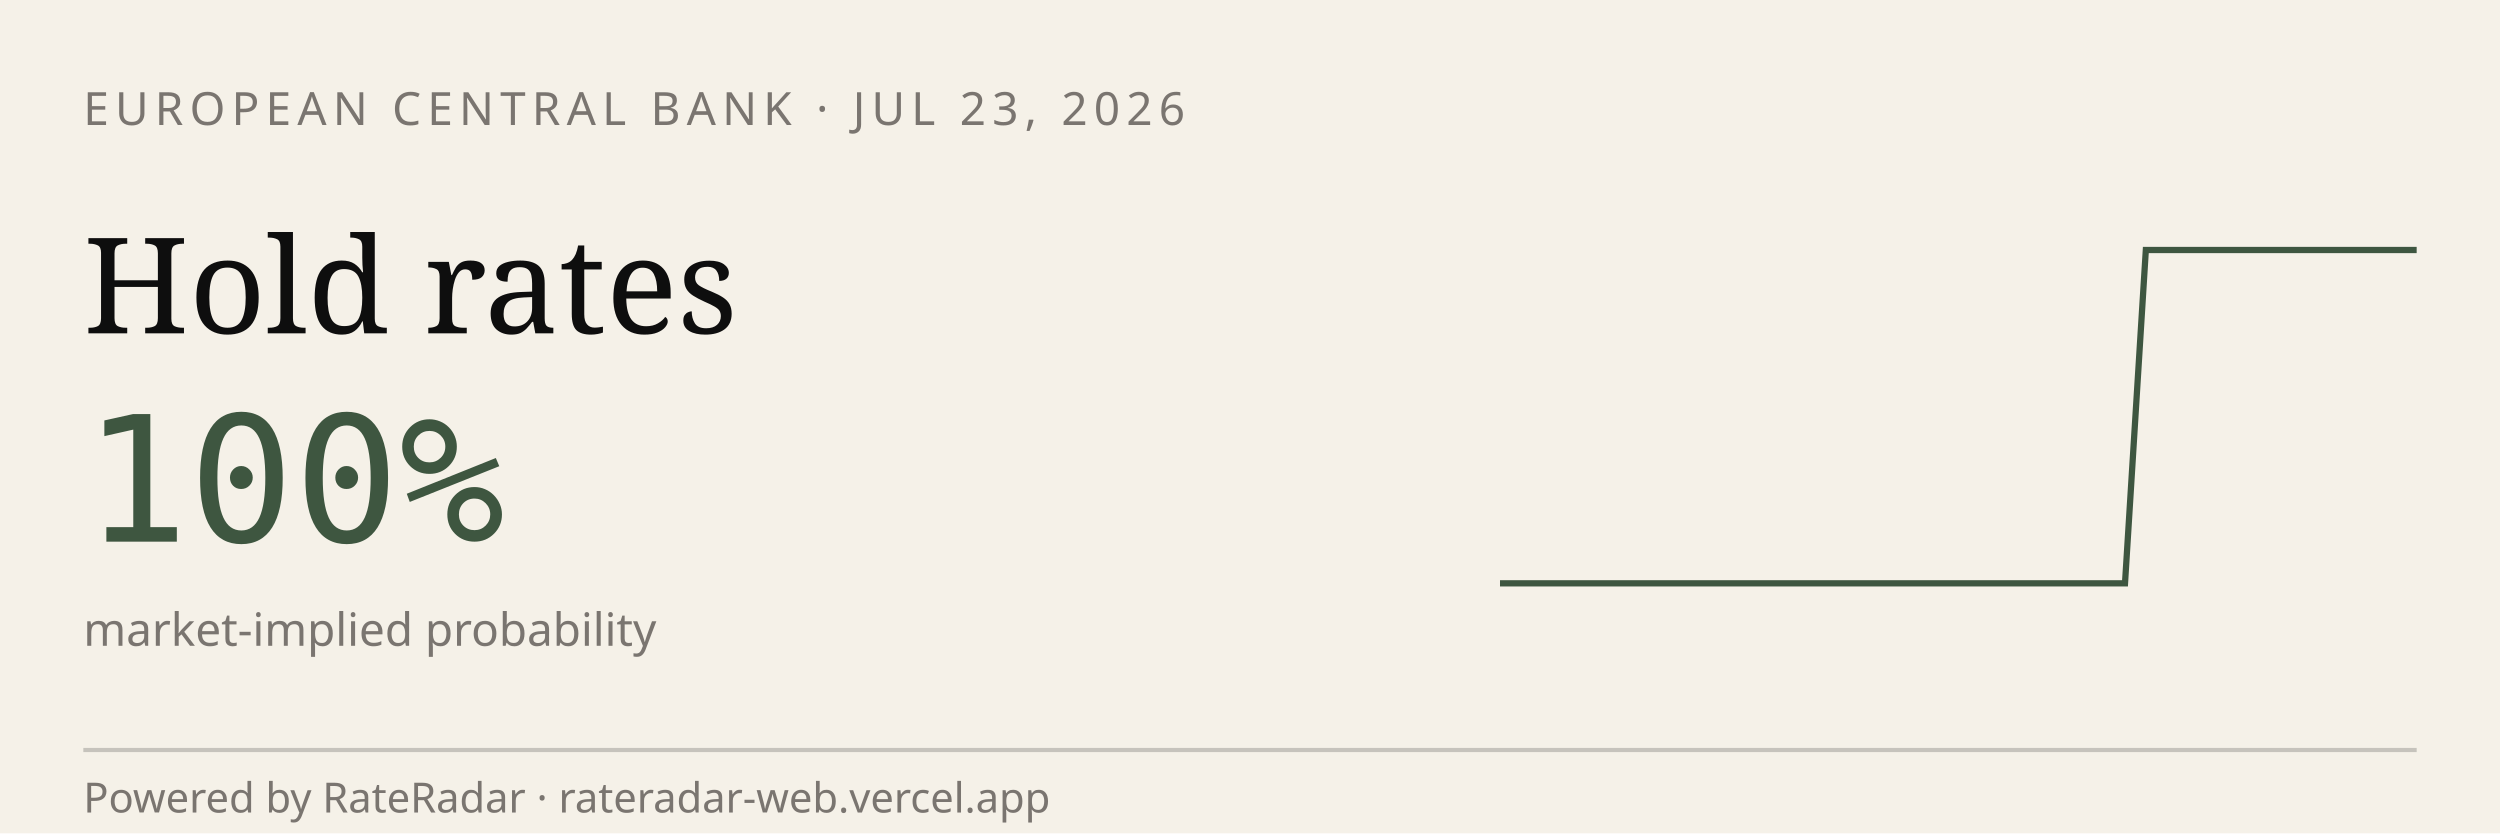
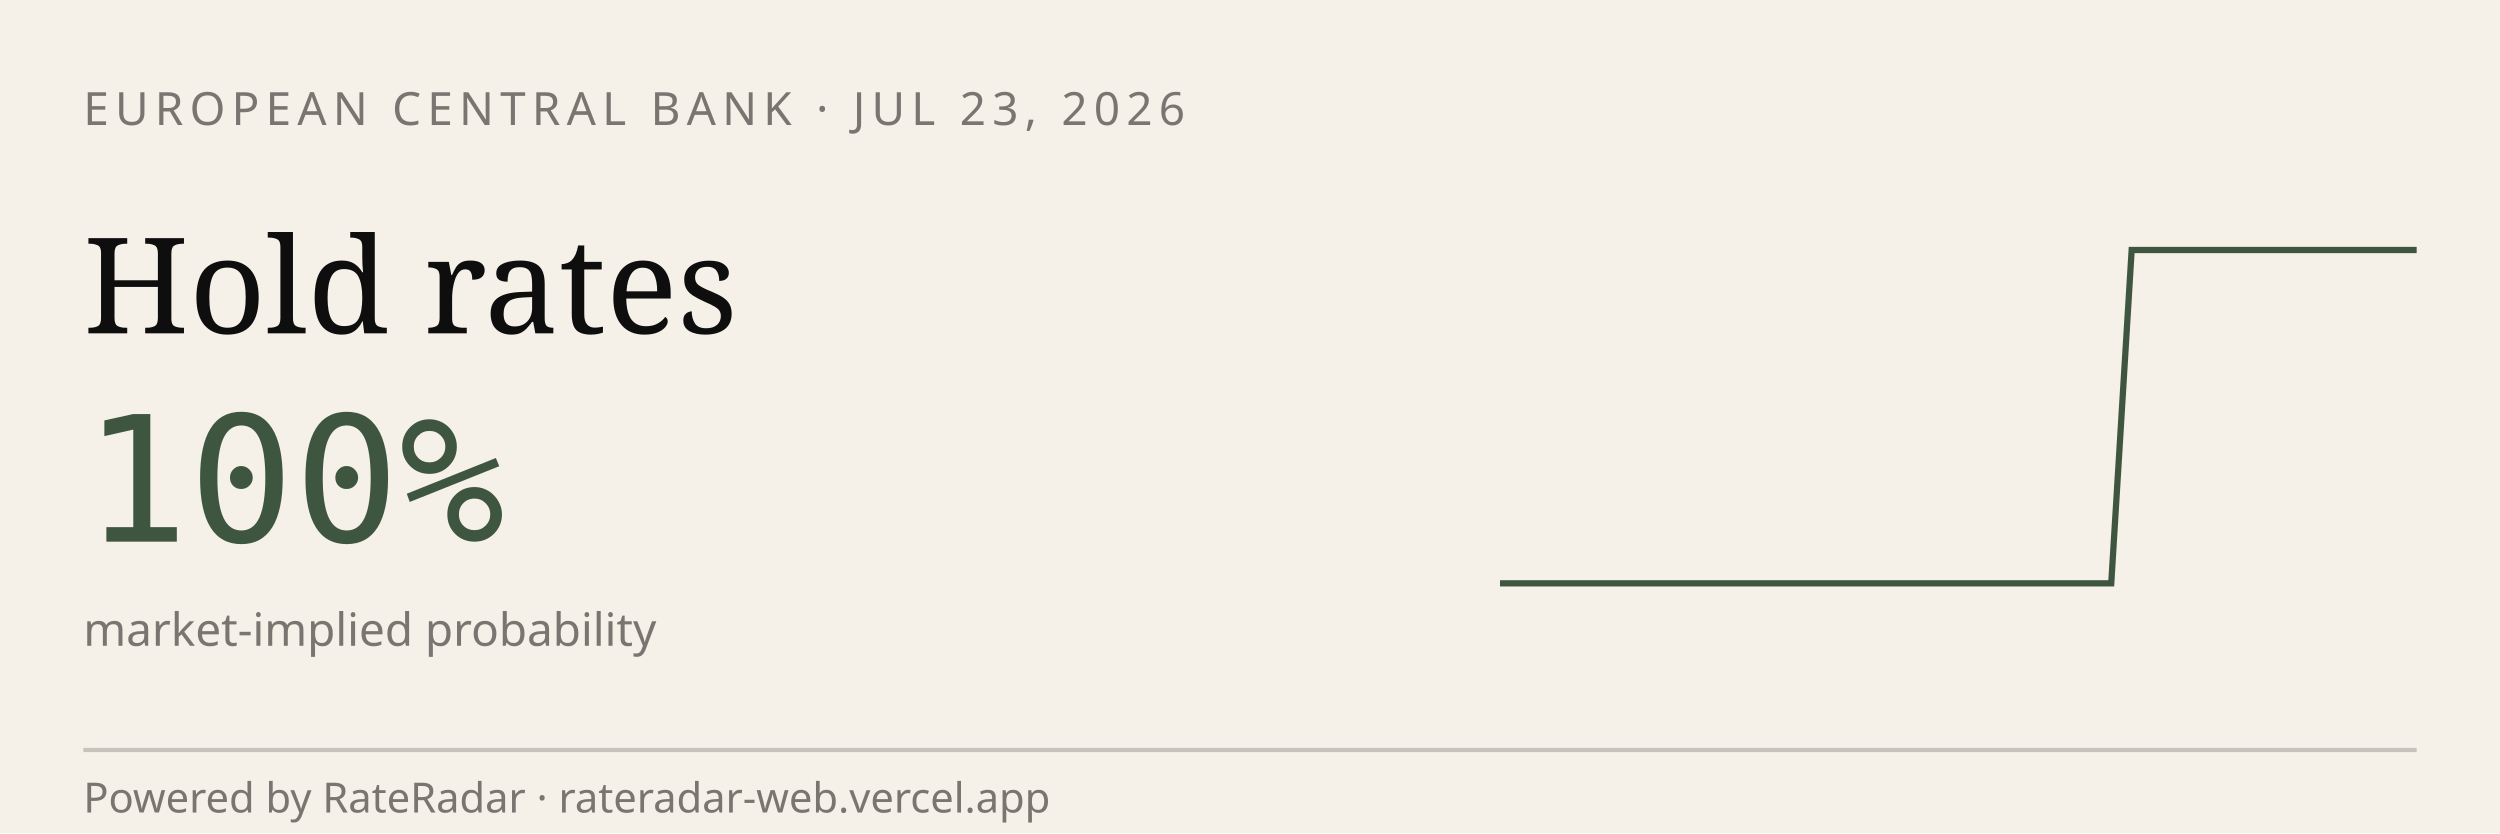
<svg xmlns="http://www.w3.org/2000/svg" viewBox="0 0 600 200" width="600" height="200" role="img" aria-label="RateRadar live odds for ECB 2026-07-23">
  <rect width="600" height="200" fill="#F5F1E8" />
  <text x="20" y="30" font-family="sans-serif" font-size="11" letter-spacing="1.5" fill="#7A7570">EUROPEAN CENTRAL BANK · JUL 23, 2026</text>
  <text x="20" y="80" font-family="Georgia, serif" font-size="32" fill="#0E0E0E">Hold rates</text>
  <text x="20" y="130" font-family="monospace" font-size="42" fill="#3E5640">100%</text>
  <text x="20" y="155" font-family="sans-serif" font-size="11" fill="#7A7570">market-implied probability</text>
-   <path d="M 360.0,140.0 L 365.0,140.0 L 370.0,140.0 L 375.0,140.0 L 380.0,140.0 L 385.0,140.0 L 390.0,140.0 L 395.0,140.0 L 400.0,140.0 L 405.0,140.0 L 410.0,140.0 L 415.0,140.0 L 420.0,140.0 L 425.0,140.0 L 430.0,140.0 L 435.0,140.0 L 440.0,140.0 L 445.0,140.0 L 450.0,140.0 L 455.0,140.0 L 460.0,140.0 L 465.0,140.0 L 470.0,140.0 L 475.0,140.0 L 480.0,140.0 L 485.0,140.0 L 490.0,140.0 L 495.0,140.0 L 500.0,140.0 L 505.0,140.0 L 510.0,140.0 L 515.0,60.0 L 520.0,60.0 L 525.0,60.0 L 530.0,60.0 L 535.0,60.0 L 540.0,60.0 L 545.0,60.0 L 550.0,60.0 L 555.0,60.0 L 560.0,60.0 L 565.0,60.0 L 570.0,60.0 L 575.0,60.0 L 580.0,60.0" stroke="#3E5640" stroke-width="1.5" fill="none" />
+   <path d="M 360.0,140.0 L 364.9,140.0 L 369.8,140.0 L 374.7,140.0 L 379.6,140.0 L 384.4,140.0 L 389.3,140.0 L 394.2,140.0 L 399.1,140.0 L 404.0,140.0 L 408.9,140.0 L 413.8,140.0 L 418.7,140.0 L 423.6,140.0 L 428.4,140.0 L 433.3,140.0 L 438.2,140.0 L 443.1,140.0 L 448.0,140.0 L 452.9,140.0 L 457.8,140.0 L 462.7,140.0 L 467.6,140.0 L 472.4,140.0 L 477.3,140.0 L 482.2,140.0 L 487.1,140.0 L 492.0,140.0 L 496.9,140.0 L 501.8,140.0 L 506.7,140.0 L 511.6,60.0 L 516.4,60.0 L 521.3,60.0 L 526.2,60.0 L 531.1,60.0 L 536.0,60.0 L 540.9,60.0 L 545.8,60.0 L 550.7,60.0 L 555.6,60.0 L 560.4,60.0 L 565.3,60.0 L 570.2,60.0 L 575.1,60.0 L 580.0,60.0" stroke="#3E5640" stroke-width="1.5" fill="none" />
  <line x1="20" y1="180" x2="580" y2="180" stroke="#0E0E0E33" />
  <text x="20" y="195" font-family="sans-serif" font-size="10" fill="#7A7570">Powered by RateRadar · rateradar-web.vercel.app</text>
</svg>
